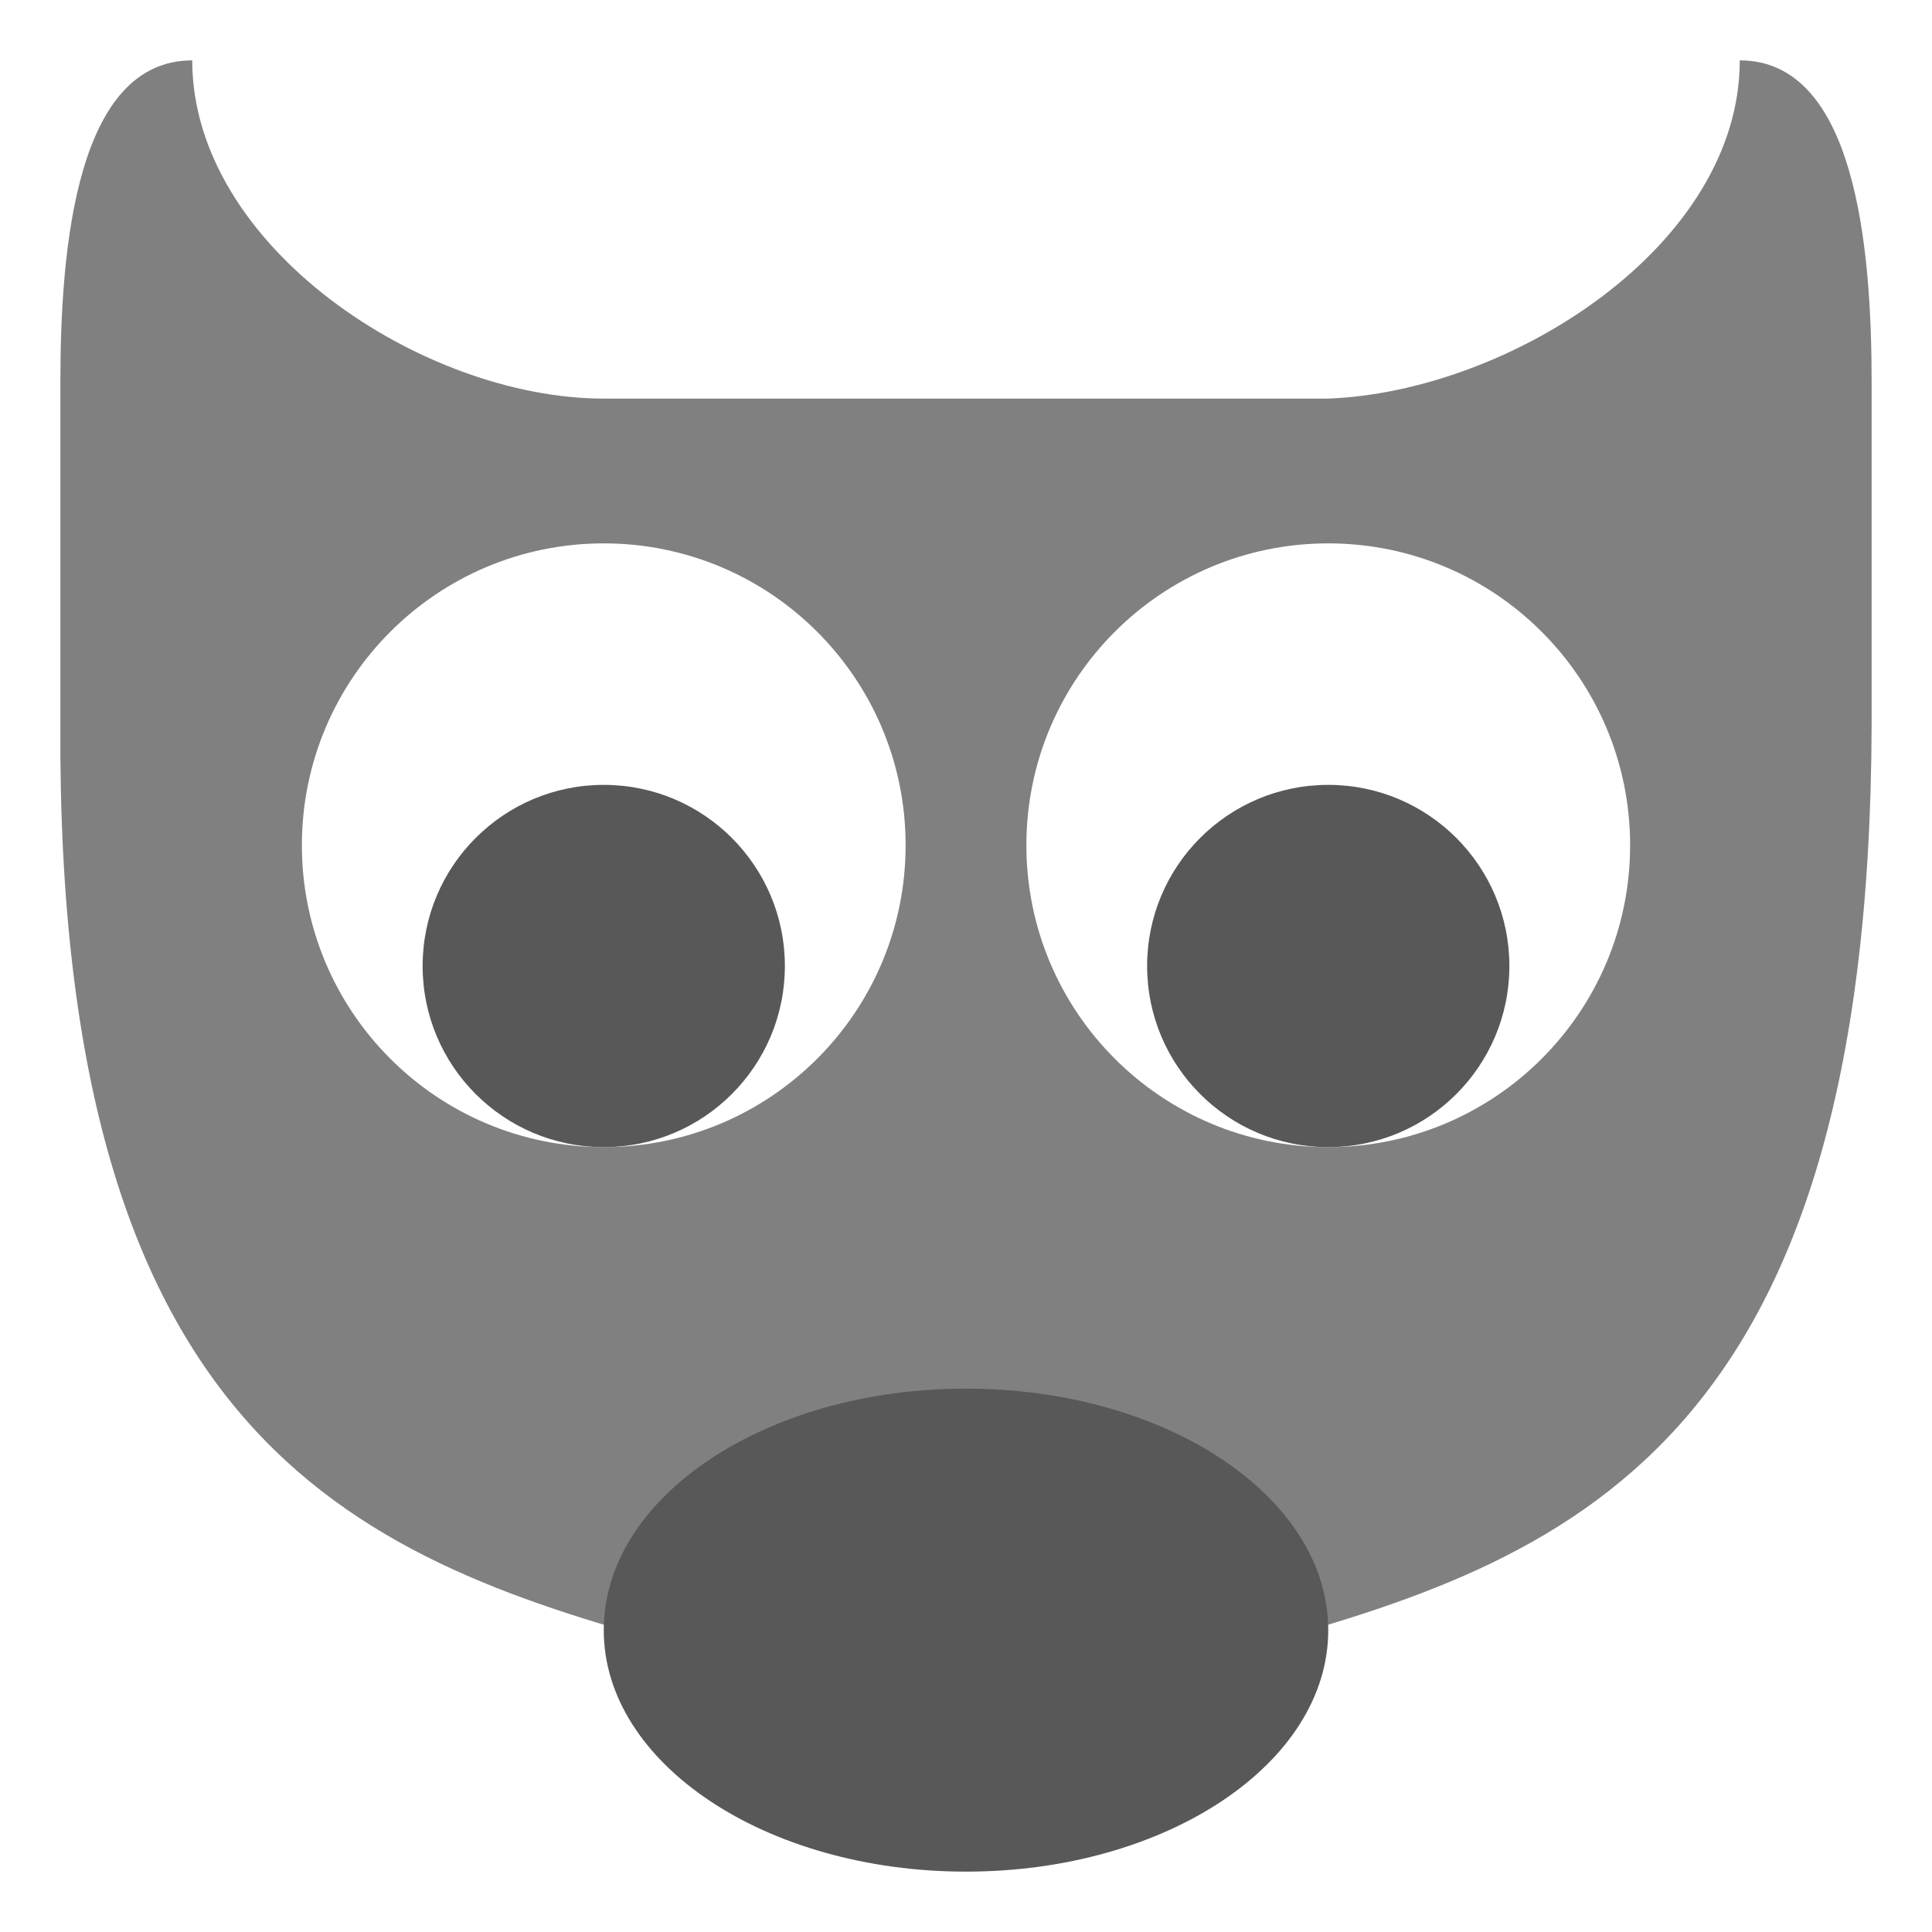
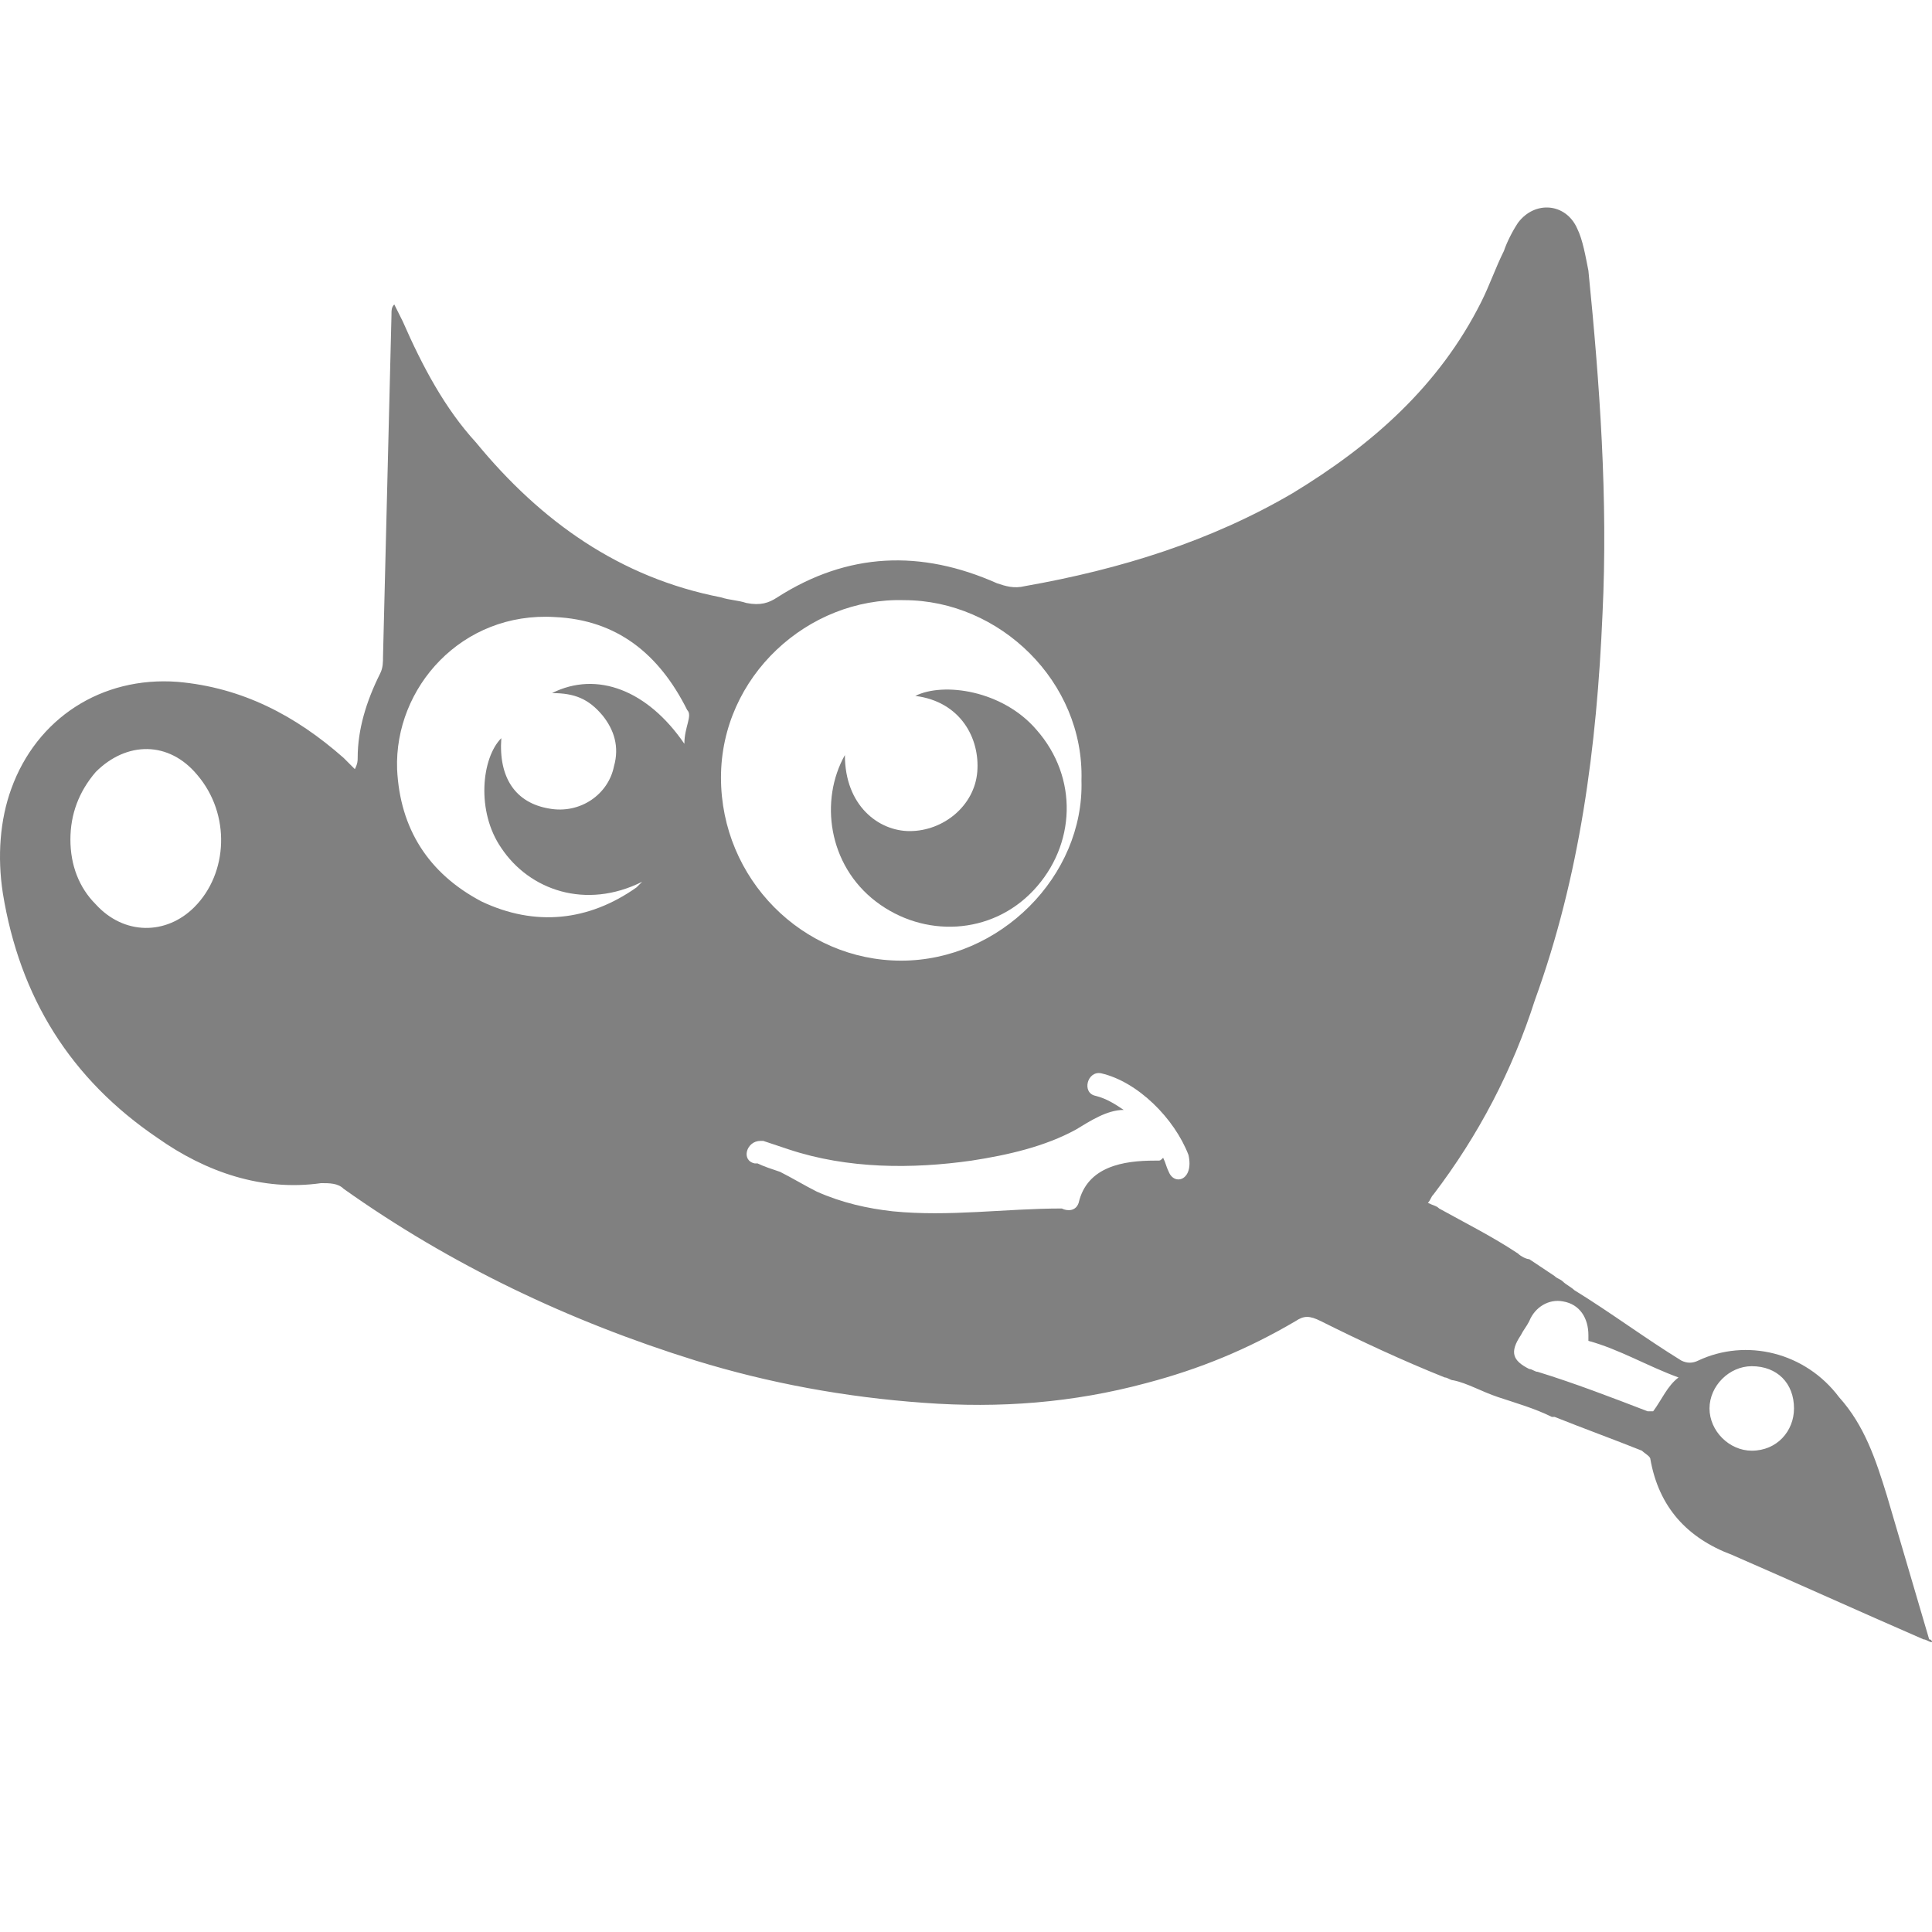
- <svg xmlns="http://www.w3.org/2000/svg" width="16" height="16" id="svg5460" version="1.1" viewBox="0 0 16 16">
-   <defs id="defs5462">
-     <linearGradient id="linearGradient4644-104-3-3-6-2-3-4">
-       <stop offset="0" style="stop-color:#ff4035;stop-opacity:1;" id="stop5237-6-5-1-7-5-2" />
-       <stop offset="1" style="stop-color:#dc311a;stop-opacity:1;" id="stop5239-4-6-4-8-4-8" />
-     </linearGradient>
-     <linearGradient id="linearGradient3779">
-       <stop style="stop-color:#9b926e;stop-opacity:1" offset="0" id="stop3781" />
-       <stop style="stop-color:#403b32;stop-opacity:1" offset="1" id="stop3783" />
-     </linearGradient>
-   </defs>
-   <g id="layer1">
-     <path style="fill:#808080;fill-opacity:1;stroke:none;stroke-linejoin:round;stroke-opacity:1" d="M 1.592 0.5 C 0.637 0.5 0.5 2.04 0.5 3.16 L 0.5 6 C 0.466 12 3 12.929 5.727 13.66 C 6.072 13.963 6.409 14.5 6.545 14.5 L 9.455 14.5 C 9.591 14.5 9.928 13.963 10.273 13.66 C 13 12.929 15.484 12 15.5 6 L 15.5 3.16 C 15.5 2.04 15.363 0.5 14.408 0.5 C 14.408 2.04 12.5 3.244 11 3.301 L 5 3.301 C 3.5 3.301 1.592 2.04 1.592 0.5 z M 5 4.5 A 2.5 2.5 0 0 1 7.5 7 A 2.5 2.5 0 0 1 5 9.5 A 2.5 2.5 0 0 1 2.5 7 A 2.5 2.5 0 0 1 5 4.5 z M 11 4.5 A 2.5 2.5 0 0 1 13.5 7 A 2.5 2.5 0 0 1 11 9.5 A 2.5 2.5 0 0 1 8.5 7 A 2.5 2.5 0 0 1 11 4.5 z " id="rect2993" />
-     <path id="path4164" d="M 0.5,3.16 0.5,6 c 0,6 2.5,7 5.227,7.66 0.346,0.302 0.682,0.84 0.818,0.84 l 2.91,0 c 0.136,0 0.473,-0.538 0.818,-0.84 C 13,12.929 15.5,12 15.5,6 l 0,-2.84 C 15.5,2.04 15.364,0.5 14.409,0.5 14.409,2.04 12.5,3.243 11,3.3 l -6,0 C 3.5,3.3 1.591,2.04 1.591,0.5 0.636,0.5 0.5,2.04 0.5,3.16 Z" style="opacity:0.6;fill:none;fill-opacity:1;stroke:none;stroke-linejoin:round;stroke-opacity:1" />
-     <ellipse style="opacity:1;fill:#585858;fill-opacity:1;stroke:none;stroke-width:1;stroke-linecap:butt;stroke-linejoin:round;stroke-miterlimit:4;stroke-dasharray:none;stroke-opacity:1" id="path4206" cx="8" cy="13.5" rx="3" ry="2" />
-     <circle style="opacity:1;fill:#585858;fill-opacity:1;stroke:none;stroke-width:1;stroke-linecap:butt;stroke-linejoin:round;stroke-miterlimit:4;stroke-dasharray:none;stroke-opacity:1" id="path4317" cx="5" cy="8" r="1.5" />
-     <ellipse ry="2.5" rx="2.5" cy="7" cx="5" id="ellipse4299" style="opacity:0.6;fill:none;fill-opacity:1;stroke:none;stroke-width:1;stroke-linecap:butt;stroke-linejoin:round;stroke-miterlimit:4;stroke-dasharray:none;stroke-opacity:1" />
-     <circle r="1.5" cy="8" cx="11" id="circle4331" style="opacity:1;fill:#585858;fill-opacity:1;stroke:none;stroke-width:1;stroke-linecap:butt;stroke-linejoin:round;stroke-miterlimit:4;stroke-dasharray:none;stroke-opacity:1" />
-     <ellipse style="opacity:0.6;fill:none;fill-opacity:1;stroke:none;stroke-width:1;stroke-linecap:butt;stroke-linejoin:round;stroke-miterlimit:4;stroke-dasharray:none;stroke-opacity:1" id="ellipse4333" cx="11" cy="7" rx="2.5" ry="2.5" />
-     <ellipse ry="2" rx="3" cy="13.5" cx="8" id="ellipse4172" style="opacity:0.6;fill:none;fill-opacity:1;stroke:none;stroke-width:1;stroke-linecap:butt;stroke-linejoin:round;stroke-miterlimit:4;stroke-dasharray:none;stroke-opacity:1" />
+ <svg xmlns="http://www.w3.org/2000/svg" version="1.1" id="Layer_1" x="0px" y="0px" viewBox="0 0 16 16" enable-background="new 0 0 68.6 51" xml:space="preserve" width="16" height="16">
+   <defs id="defs11" />
+   <g id="g6" transform="matrix(0.2332362,0,0,0.2332362,0,1.72828)" style="fill:#808080;fill-opacity:1">
+     <path d="M 68.5,50.8 C 68,49.1 67.5,47.4 67,45.7 66.6,44.4 66.2,43.2 65.3,42.2 64.1,40.6 62,40.1 60.3,40.9 60.1,41 59.9,41 59.7,40.9 58.4,40.1 57.2,39.2 55.9,38.4 55.8,38.3 55.6,38.2 55.5,38.1 55.4,38 55.3,38 55.2,37.9 54.9,37.7 54.6,37.5 54.3,37.3 54.2,37.3 54,37.2 53.9,37.1 53,36.5 52,36 51.1,35.5 51,35.4 50.9,35.4 50.7,35.3 c 0.1,-0.1 0.1,-0.2 0.2,-0.3 1.6,-2.1 2.8,-4.4 3.6,-6.9 1.6,-4.4 2.2,-9 2.4,-13.7 C 57.1,10.3 56.8,6.2 56.4,2.2 56.3,1.7 56.2,1.1 56,0.7 c -0.4,-0.9 -1.5,-1 -2.1,-0.2 -0.2,0.3 -0.4,0.7 -0.5,1 -0.3,0.6 -0.5,1.2 -0.8,1.8 -1.5,3 -3.9,5.1 -6.7,6.8 -2.9,1.7 -6.1,2.7 -9.5,3.3 -0.4,0.1 -0.7,0 -1,-0.1 -2.7,-1.2 -5.3,-1.1 -7.8,0.5 C 27.3,14 27,14.1 26.5,14 26.2,13.9 25.9,13.9 25.6,13.8 22,13.1 19.2,11.1 16.9,8.3 15.8,7.1 15,5.6 14.3,4 14.2,3.8 14.1,3.6 14,3.4 c -0.1,0.1 -0.1,0.2 -0.1,0.4 -0.1,4 -0.2,8 -0.3,12.1 0,0.2 0,0.4 -0.1,0.6 -0.5,1 -0.8,2 -0.8,3 0,0.1 0,0.2 -0.1,0.4 C 12.4,19.7 12.3,19.6 12.2,19.5 10.5,18 8.6,17 6.3,16.8 3.6,16.6 1.3,18.1 0.4,20.6 0,21.7 -0.1,23 0.1,24.3 0.7,28 2.5,30.9 5.6,33 c 1.7,1.2 3.7,1.9 5.8,1.6 0.3,0 0.6,0 0.8,0.2 3.8,2.7 8,4.7 12.5,6.1 2.6,0.8 5.3,1.3 8.1,1.5 2.7,0.2 5.3,0 7.9,-0.7 1.9,-0.5 3.6,-1.2 5.3,-2.2 0.3,-0.2 0.5,-0.2 0.9,0 1.4,0.7 2.9,1.4 4.4,2 0.1,0 0.2,0.1 0.3,0.1 0.5,0.1 1,0.4 1.6,0.6 0.6,0.2 1.3,0.4 1.9,0.7 0,0 0,0 0.1,0 1,0.4 2.1,0.8 3.1,1.2 0.1,0.1 0.3,0.2 0.3,0.3 0.3,1.7 1.3,2.8 2.9,3.4 2.3,1 4.5,2 6.8,3 0.1,0 0.2,0.1 0.3,0.1 0,0 0,-0.1 -0.1,-0.1 z M 6.9,24.8 c -1,1 -2.5,1 -3.5,-0.1 C 2.8,24.1 2.5,23.3 2.5,22.4 2.5,21.5 2.8,20.7 3.4,20 4.5,18.9 6,18.9 7,20.1 8.2,21.5 8.1,23.6 6.9,24.8 Z M 24.3,19 c -1.3,-1.9 -3.1,-2.6 -4.7,-1.8 0.8,0 1.3,0.2 1.8,0.8 0.4,0.5 0.6,1.1 0.4,1.8 -0.2,1 -1.2,1.7 -2.3,1.5 -1.2,-0.2 -1.8,-1.1 -1.7,-2.5 -0.7,0.7 -0.9,2.6 0,3.9 1,1.5 3,2.2 5,1.2 -0.1,0.1 -0.1,0.1 -0.2,0.2 -1.7,1.2 -3.6,1.4 -5.5,0.5 -1.9,-1 -2.9,-2.6 -3,-4.7 -0.1,-2.9 2.3,-5.6 5.6,-5.4 2.2,0.1 3.7,1.3 4.7,3.3 0.2,0.2 -0.1,0.6 -0.1,1.2 z m 7.8,-5.1 c 3.4,0 6.4,2.9 6.3,6.4 0.1,3.4 -2.9,6.4 -6.4,6.4 -3.5,0 -6.4,-2.9 -6.4,-6.5 0,-3.6 3.1,-6.4 6.5,-6.3 z m 9.4,20.3 c -0.1,-0.2 -0.1,-0.3 -0.2,-0.5 -0.1,0.1 -0.1,0.1 -0.2,0.1 0,0 -0.1,0 -0.1,0 -1.1,0 -2.4,0.2 -2.7,1.5 -0.1,0.3 -0.4,0.3 -0.6,0.2 -2,0 -4,0.3 -6,0.1 -0.9,-0.1 -1.8,-0.3 -2.7,-0.7 -0.4,-0.2 -0.9,-0.5 -1.3,-0.7 -0.3,-0.1 -0.6,-0.2 -0.8,-0.3 0,0 -0.1,0 -0.1,0 -0.5,-0.1 -0.3,-0.8 0.2,-0.8 0,0 0,0 0,0 0,0 0.1,0 0.1,0 0.3,0.1 0.6,0.2 0.9,0.3 2.1,0.7 4.4,0.7 6.5,0.4 1.3,-0.2 2.6,-0.5 3.7,-1.1 0.5,-0.3 1.1,-0.7 1.7,-0.7 -0.3,-0.2 -0.6,-0.4 -1,-0.5 -0.5,-0.1 -0.3,-0.9 0.2,-0.8 1.3,0.3 2.6,1.6 3.1,2.9 0.2,0.9 -0.5,1.1 -0.7,0.6 z m 17.2,8.5 c 0,0 -0.1,0 -0.2,0 -1.3,-0.5 -2.6,-1 -3.9,-1.4 -0.1,0 -0.2,-0.1 -0.3,-0.1 -0.6,-0.3 -0.7,-0.6 -0.3,-1.2 0.1,-0.2 0.2,-0.3 0.3,-0.5 0.2,-0.5 0.7,-0.8 1.2,-0.7 0.6,0.1 0.9,0.6 0.9,1.2 0,0.1 0,0.1 0,0.2 1.1,0.3 2.1,0.9 3.2,1.3 -0.4,0.3 -0.6,0.8 -0.9,1.2 z m 3.5,1.4 c -0.8,0 -1.5,-0.7 -1.5,-1.5 0,-0.8 0.7,-1.5 1.5,-1.5 0.9,0 1.5,0.6 1.5,1.5 0,0.8 -0.6,1.5 -1.5,1.5 z" id="path2" style="fill:#808080;fill-opacity:1" />
+     <path d="m 30,19.4 c 0,1.8 1.2,2.7 2.3,2.7 1.2,0 2.3,-0.9 2.4,-2.1 0.1,-1.2 -0.6,-2.5 -2.2,-2.7 1,-0.5 3.1,-0.2 4.3,1.2 1.5,1.7 1.4,4.1 -0.1,5.7 -1.5,1.6 -3.9,1.7 -5.6,0.4 -1.7,-1.3 -2,-3.6 -1.1,-5.2 z" id="path4" style="fill:#808080;fill-opacity:1" />
  </g>
</svg>
